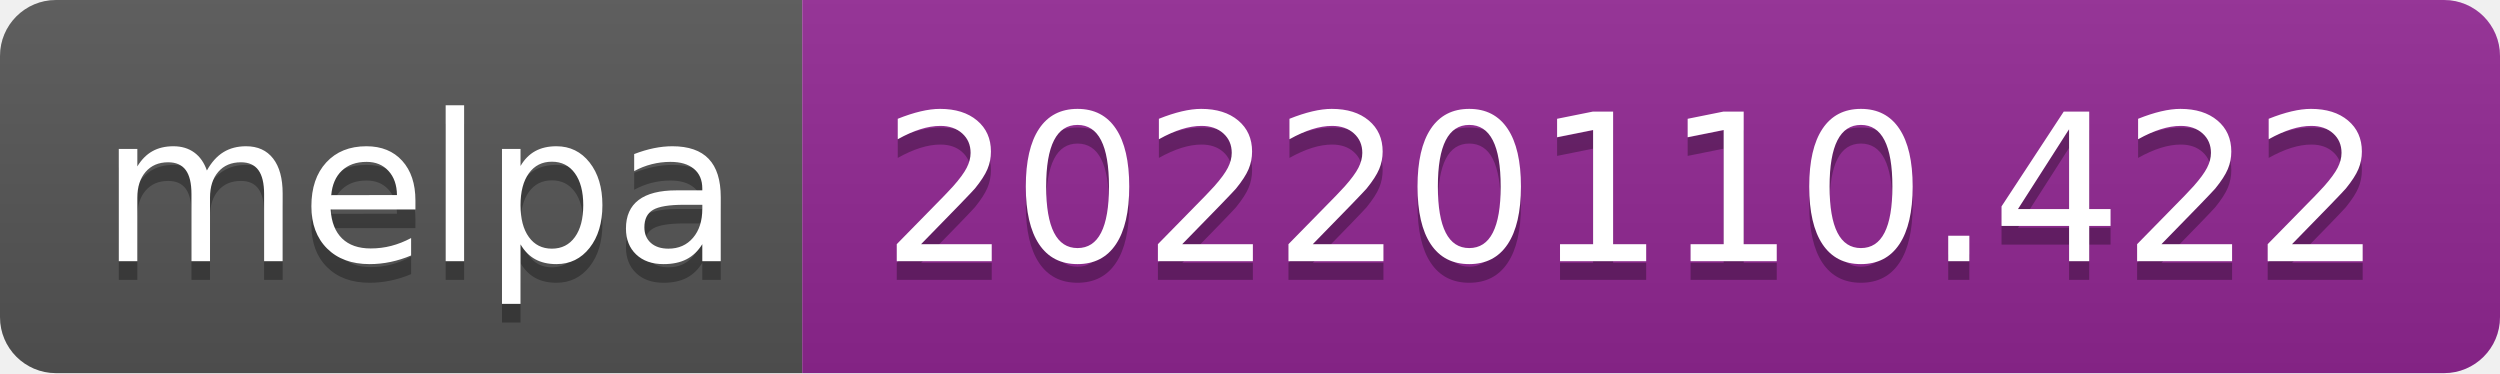
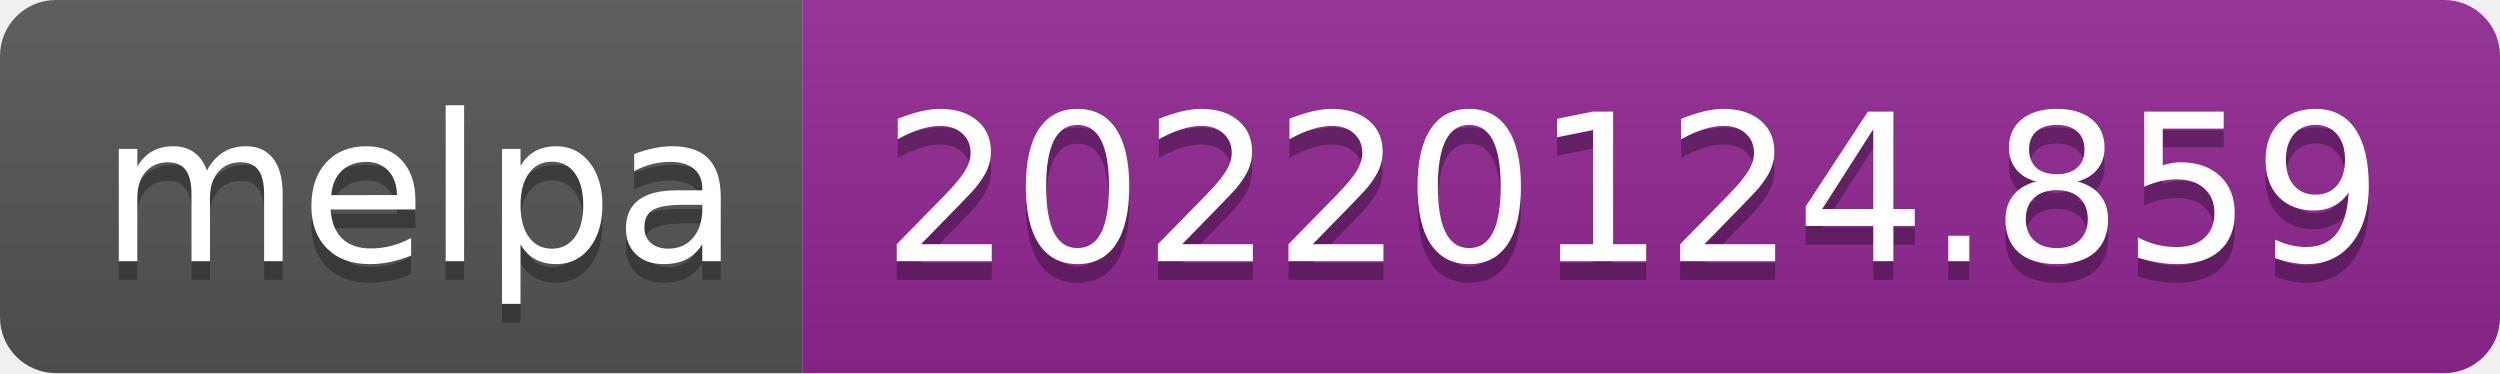
- <svg xmlns="http://www.w3.org/2000/svg" width="134" height="20" role="img" aria-label="melpa: 20220110.422">
+ <svg xmlns="http://www.w3.org/2000/svg" width="134" height="20" role="img" aria-label="melpa: 20220124.859">
  <linearGradient id="s" x2="0" y2="100%">
    <stop offset="0" stop-color="#bbb" stop-opacity=".1" />
    <stop offset="1" stop-opacity=".1" />
  </linearGradient>
  <clipPath id="r">
    <rect width="134" height="20" rx="3" fill="#fff" />
  </clipPath>
  <g clip-path="url(#r)">
    <rect width="43" height="20" fill="#555" />
    <rect x="43" width="91" height="20" fill="#922793" />
    <rect width="134" height="20" fill="url(#s)" />
  </g>
  <g fill="#fff" text-anchor="middle" font-family="Verdana,Geneva,DejaVu Sans,sans-serif" text-rendering="geometricPrecision" font-size="110">
    <text aria-hidden="true" x="225" y="150" fill="#010101" fill-opacity=".3" transform="scale(.1)" textLength="330">melpa</text>
    <text x="225" y="140" transform="scale(.1)" fill="#fff" textLength="330">melpa</text>
-     <text aria-hidden="true" x="875" y="150" fill="#010101" fill-opacity=".3" transform="scale(.1)" textLength="810">20220110.422</text>
-     <text x="875" y="140" transform="scale(.1)" fill="#fff" textLength="810">20220110.422</text>
+     <text aria-hidden="true" x="875" y="150" fill="#010101" fill-opacity=".3" transform="scale(.1)" textLength="810">20220124.859</text>
+     <text x="875" y="140" transform="scale(.1)" fill="#fff" textLength="810">20220124.859</text>
  </g>
</svg>
